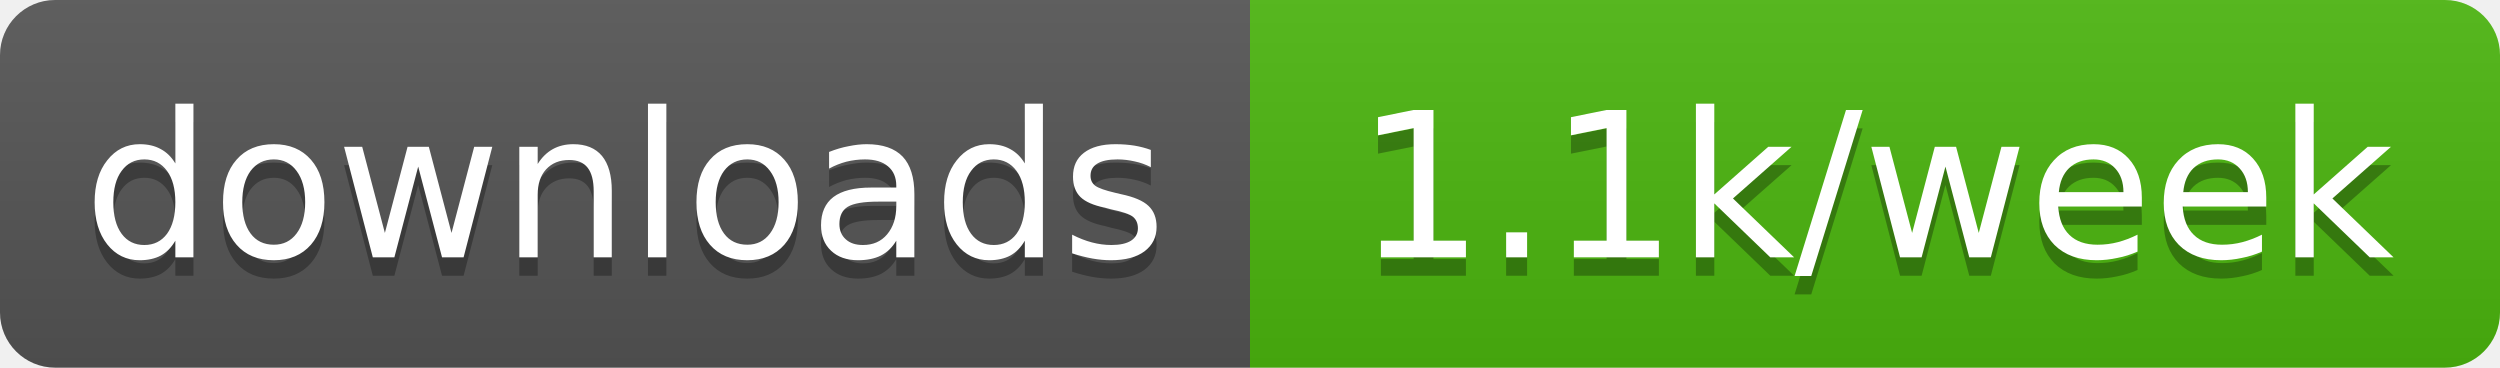
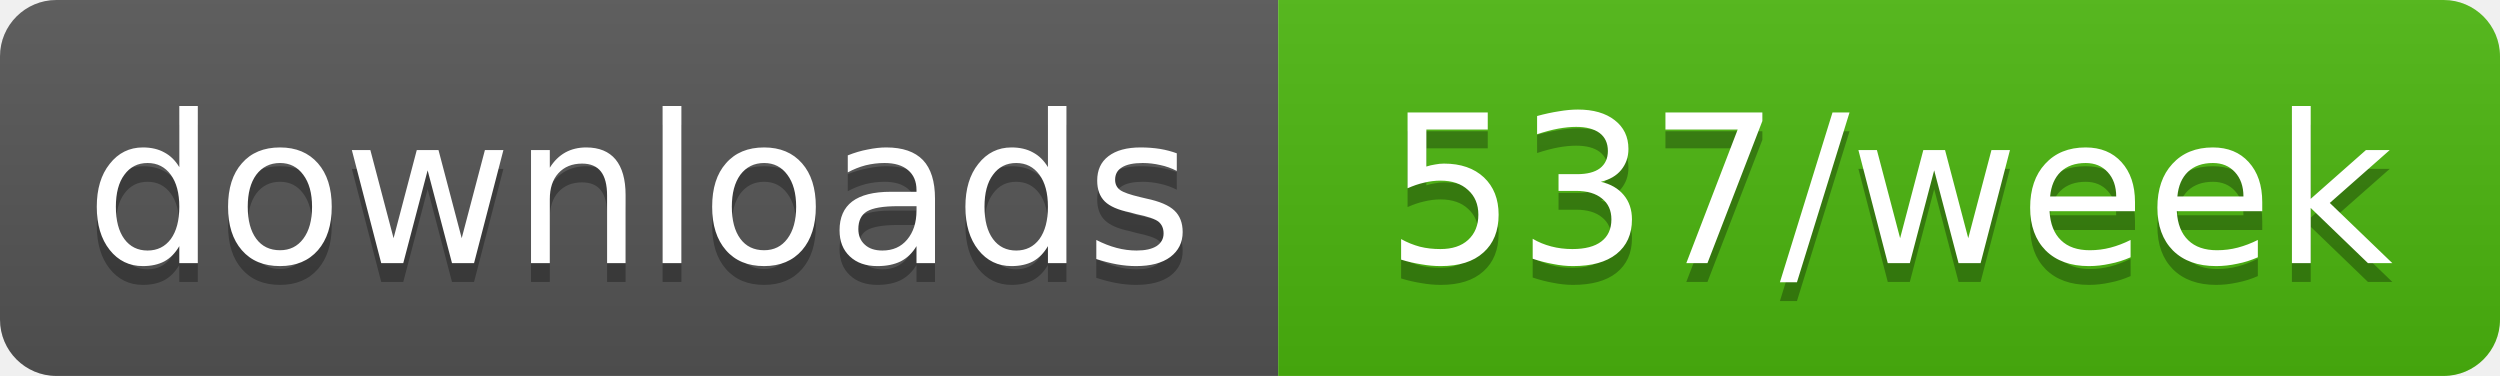
- <svg xmlns="http://www.w3.org/2000/svg" width="136" height="20" role="img" aria-label="downloads: 1.1k/week">
+ <svg xmlns="http://www.w3.org/2000/svg" width="133" height="20" role="img" aria-label="downloads: 537/week">
  <linearGradient id="s" x2="0" y2="100%">
    <stop offset="0" stop-color="#bbb" stop-opacity=".1" />
    <stop offset="1" stop-opacity=".1" />
  </linearGradient>
  <clipPath id="r">
-     <rect width="136" height="20" rx="3" fill="#fff" />
+     <rect width="133" height="20" rx="3" fill="#fff" />
  </clipPath>
  <g clip-path="url(#r)">
    <rect width="68" height="20" fill="#555" />
-     <rect x="68" width="68" height="20" fill="#4cb70e" />
-     <rect width="136" height="20" fill="url(#s)" />
+     <rect x="68" width="65" height="20" fill="#4cb70e" />
+     <rect width="133" height="20" fill="url(#s)" />
  </g>
  <g fill="#fff" text-anchor="middle" font-family="Verdana,Geneva,DejaVu Sans,sans-serif" text-rendering="geometricPrecision" font-size="11">
    <text aria-hidden="true" x="34" y="15" fill="#010101" fill-opacity=".3" textLength="58.4">downloads</text>
-     <text aria-hidden="true" x="102" y="15" fill="#010101" fill-opacity=".3" textLength="57.8">1.1k/week</text>
+     <text aria-hidden="true" x="100.5" y="15" fill="#010101" fill-opacity=".3" textLength="54.5">537/week</text>
    <text x="34" y="14" textLength="58.4">downloads</text>
-     <text x="102" y="14" textLength="57.8">1.1k/week</text>
+     <text x="100.5" y="14" textLength="54.5">537/week</text>
  </g>
</svg>
